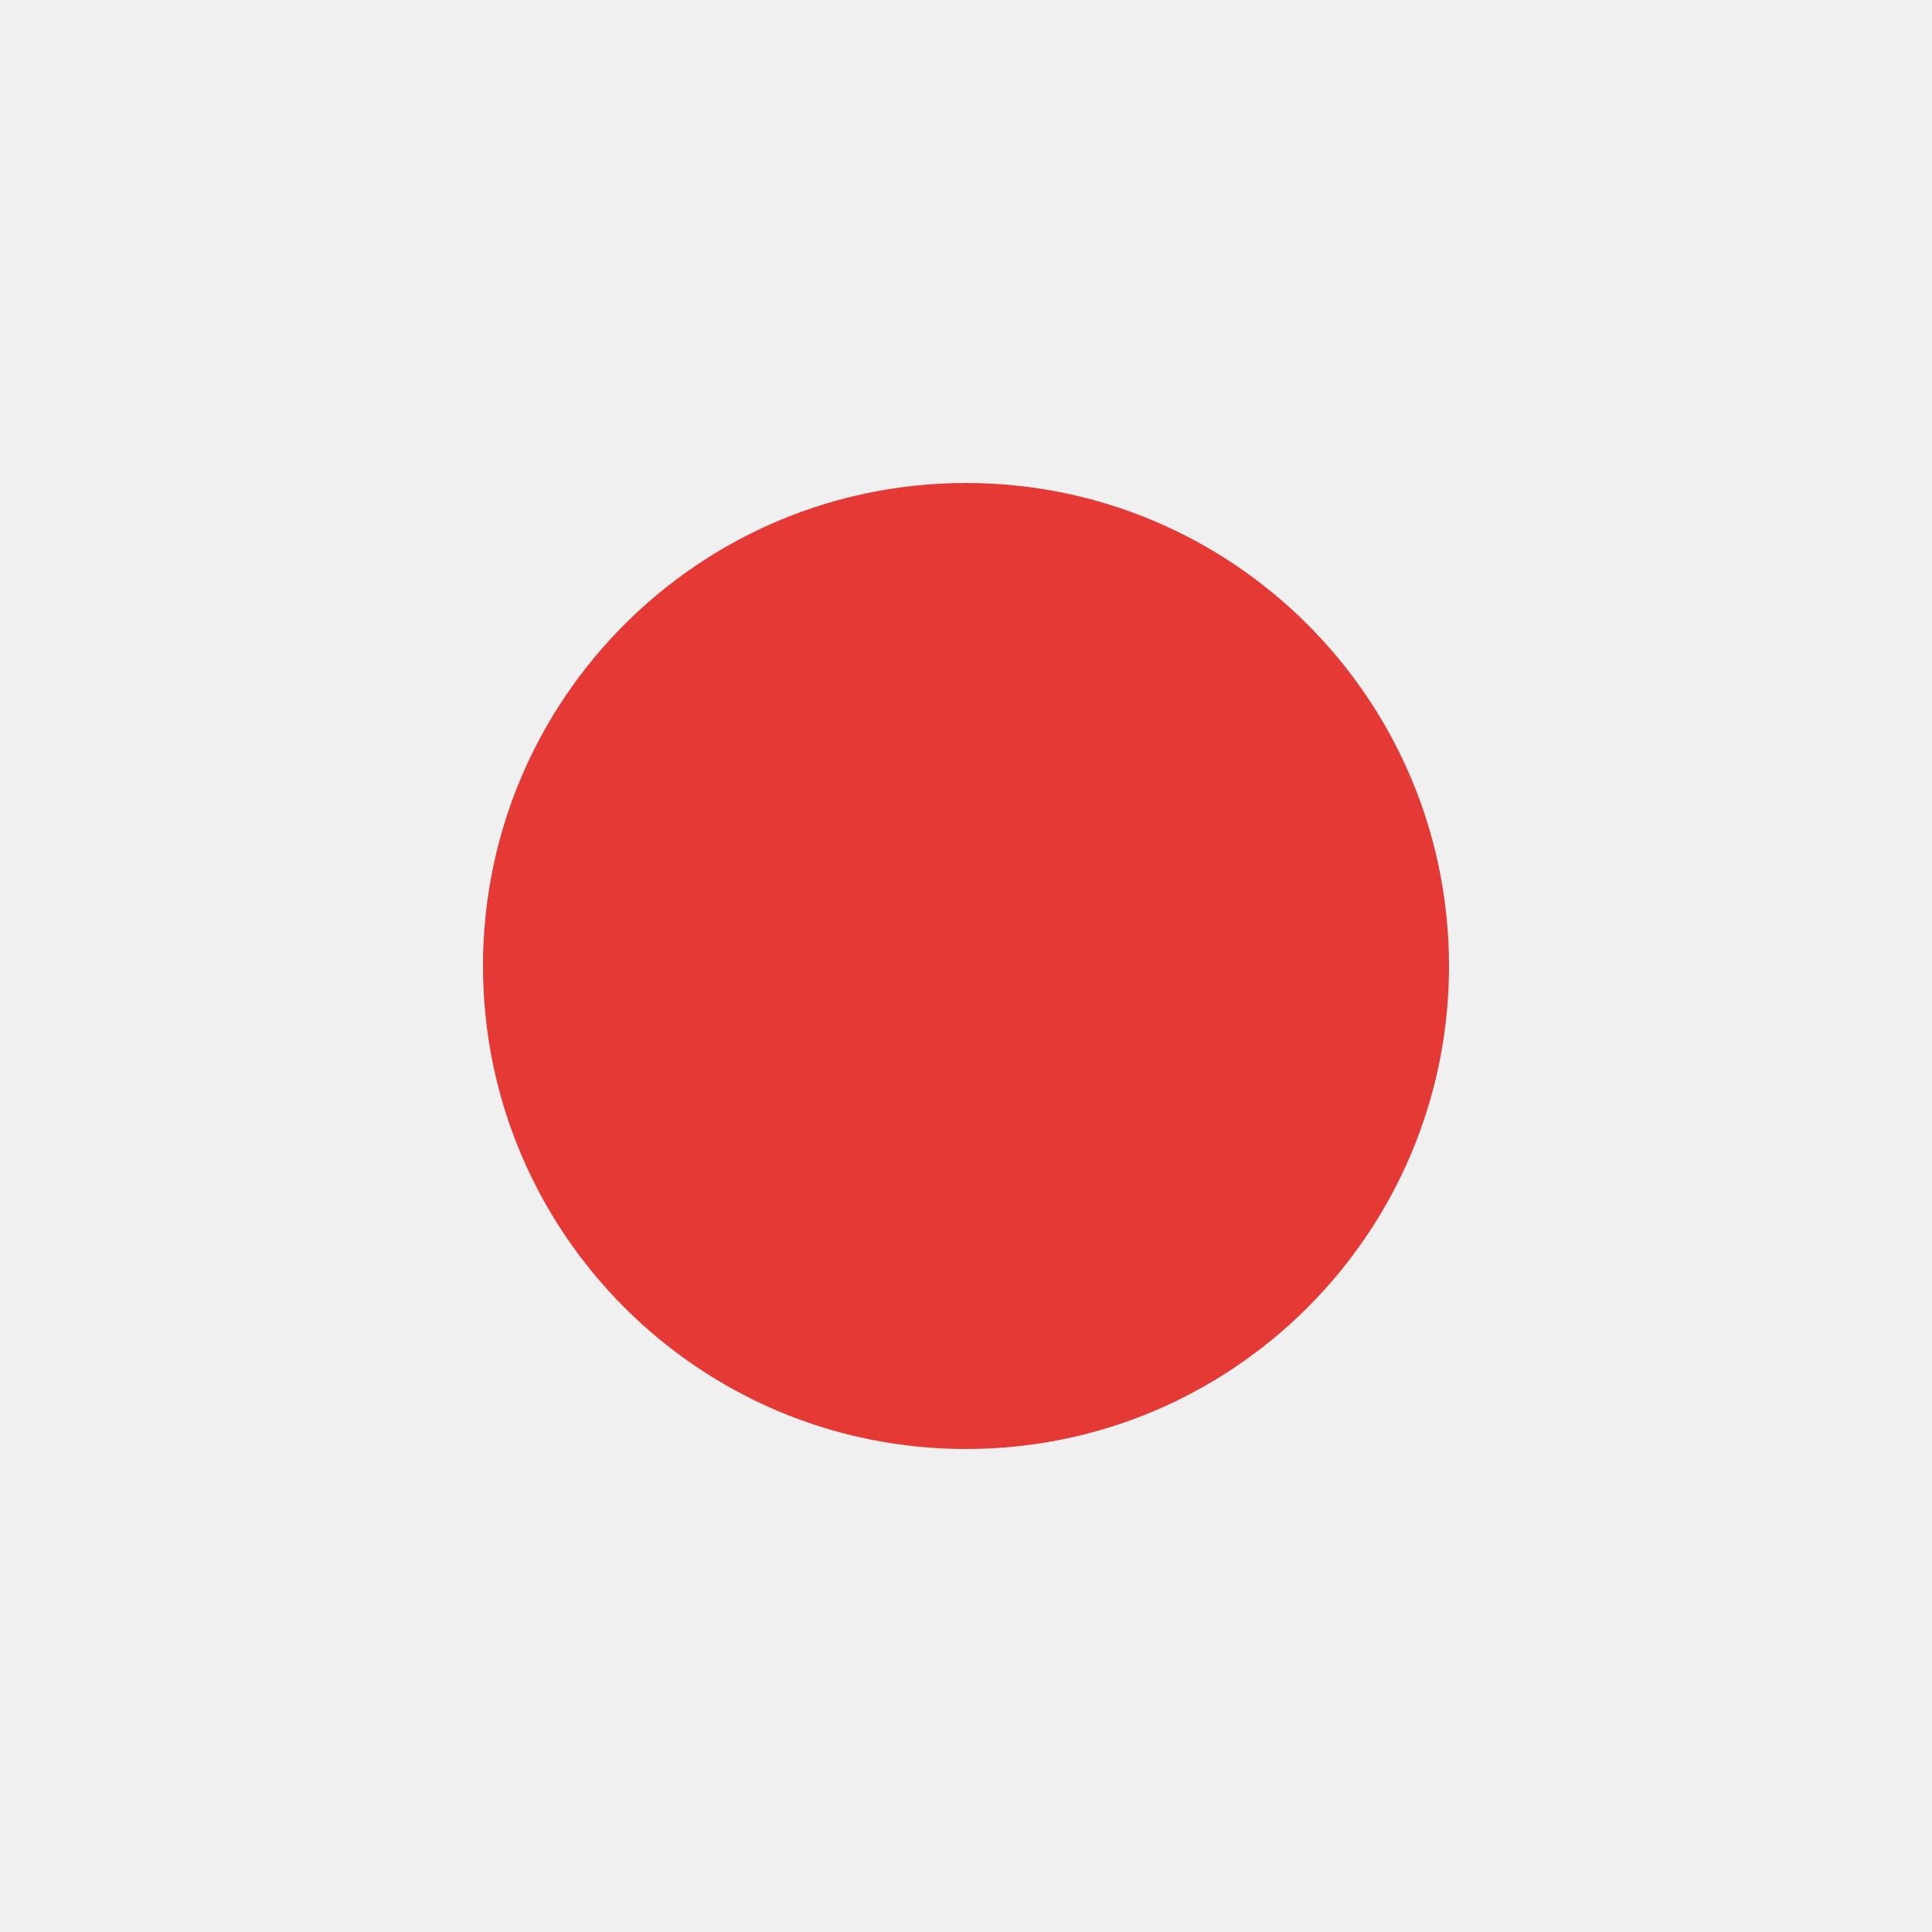
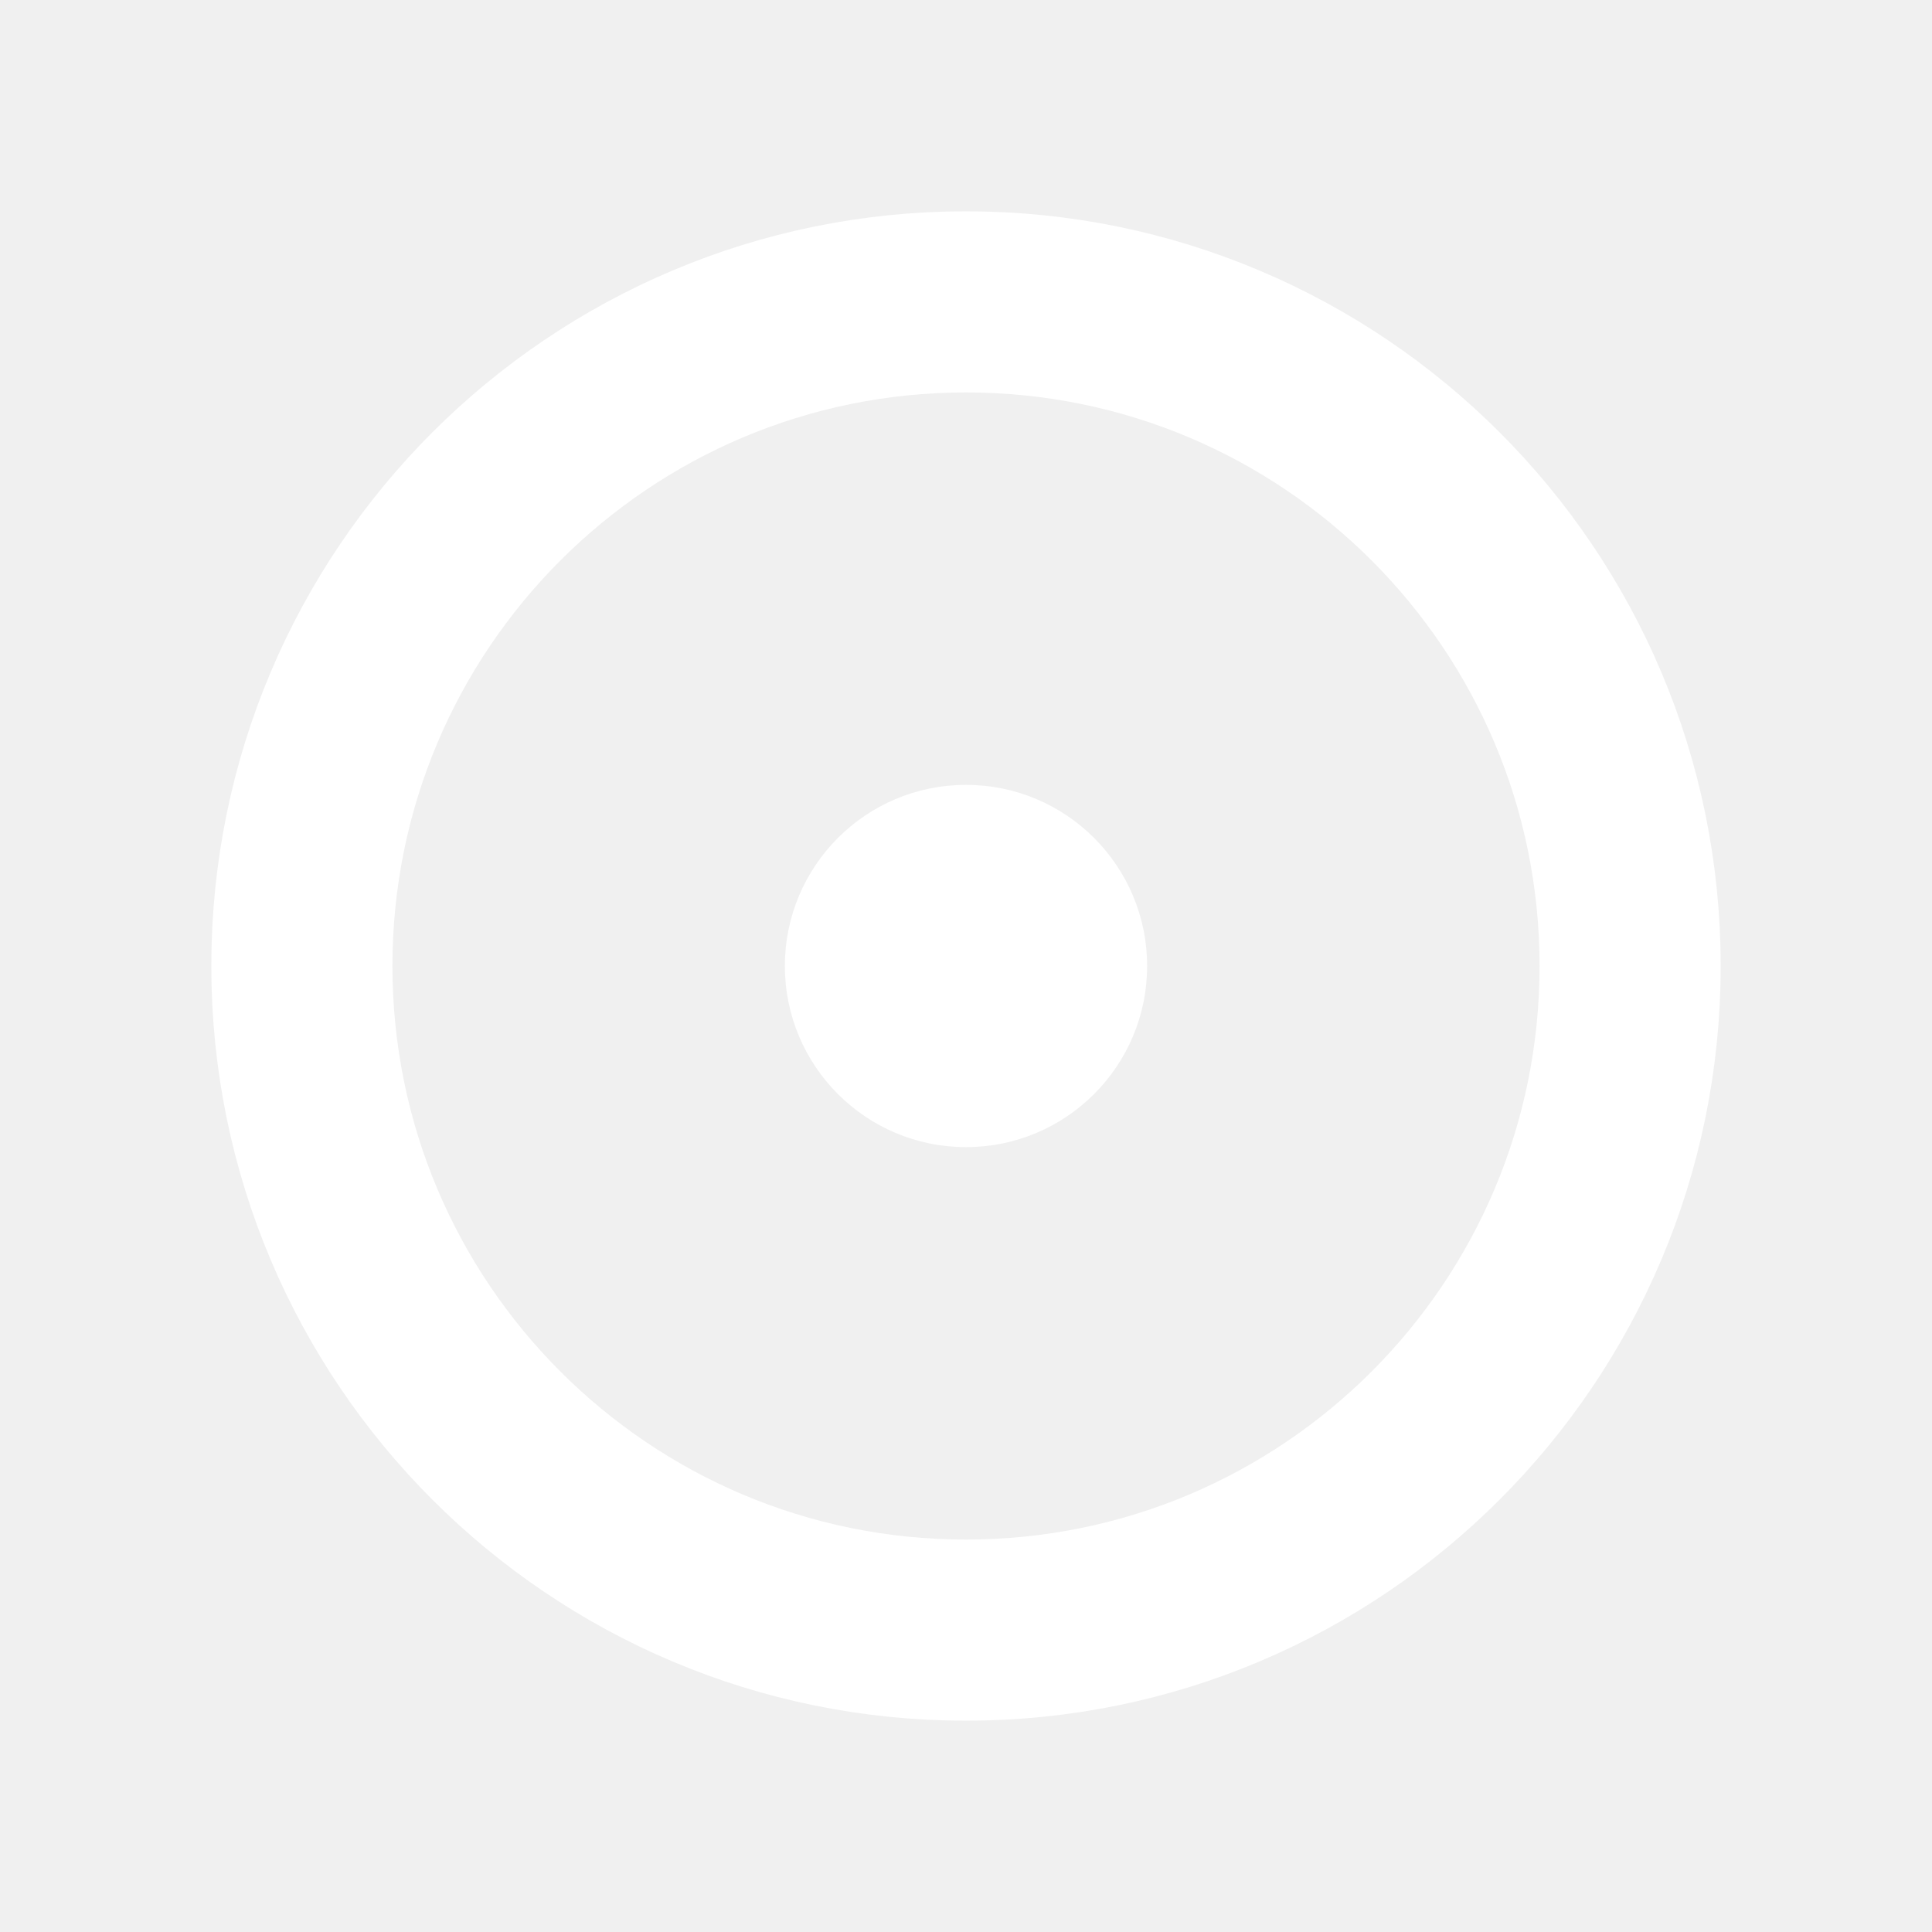
<svg xmlns="http://www.w3.org/2000/svg" viewBox="0 0 16 16" role="img" aria-hidden="true">
-   <circle cx="8" cy="8" r="4" fill="#e53935" />
+   <circle cx="8" cy="8" r="5.5" fill="none" stroke="#ffffff" stroke-width="1.5" />
+   <circle cx="8" cy="8" r="1.5" fill="#ffffff" />
</svg>
